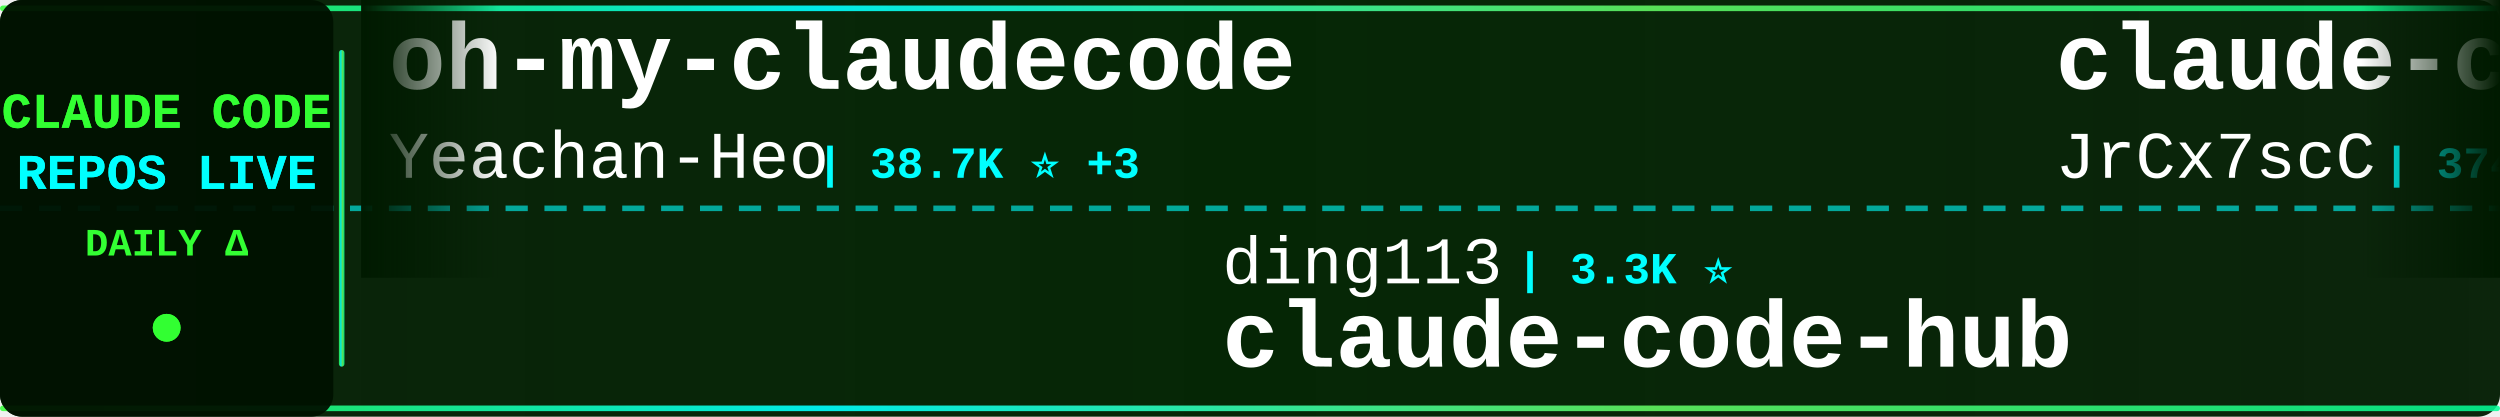
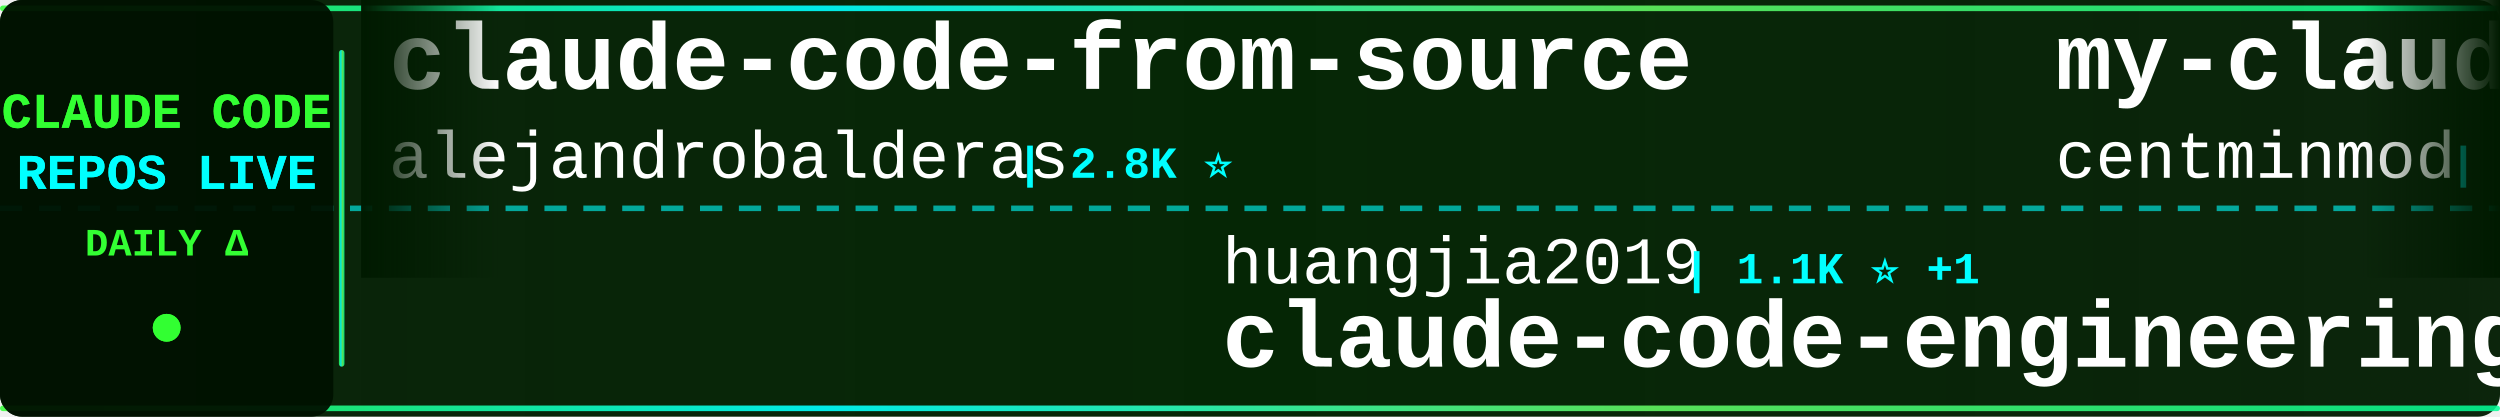
<svg xmlns="http://www.w3.org/2000/svg" width="900" height="150">
  <defs>
    <linearGradient id="tickerBg" x1="0%" y1="0%" x2="100%" y2="0%">
      <stop offset="0%" style="stop-color:#001a00;stop-opacity:0.95" />
      <stop offset="50%" style="stop-color:#002200;stop-opacity:0.98" />
      <stop offset="100%" style="stop-color:#001a00;stop-opacity:0.95" />
    </linearGradient>
    <linearGradient id="borderGrad" x1="0%" y1="0%" x2="100%" y2="0%">
      <stop offset="0%" style="stop-color:#33ff33;stop-opacity:0.85">
        <animate attributeName="stop-opacity" values="0.85;1;0.85" dur="2s" repeatCount="indefinite" />
      </stop>
      <stop offset="33%" style="stop-color:#00ffff;stop-opacity:0.9">
        <animate attributeName="stop-opacity" values="0.9;1;0.9" dur="2.2s" repeatCount="indefinite" />
      </stop>
      <stop offset="66%" style="stop-color:#66ff66;stop-opacity:0.85">
        <animate attributeName="stop-opacity" values="0.85;1;0.85" dur="1.8s" repeatCount="indefinite" />
      </stop>
      <stop offset="100%" style="stop-color:#00ff99;stop-opacity:0.85">
        <animate attributeName="stop-opacity" values="0.85;1;0.85" dur="2s" repeatCount="indefinite" />
      </stop>
    </linearGradient>
    <filter id="textGlow">
      <feGaussianBlur stdDeviation="0.1" result="coloredBlur" />
      <feMerge>
        <feMergeNode in="coloredBlur" />
        <feMergeNode in="SourceGraphic" />
      </feMerge>
    </filter>
    <filter id="metricGlow">
      <feGaussianBlur stdDeviation="0.2" result="coloredBlur" />
      <feMerge>
        <feMergeNode in="coloredBlur" />
        <feMergeNode in="SourceGraphic" />
      </feMerge>
    </filter>
    <linearGradient id="leftFade" x1="0%" y1="0%" x2="100%" y2="0%">
      <stop offset="0%" style="stop-color:#001a00;stop-opacity:1" />
      <stop offset="100%" style="stop-color:#001a00;stop-opacity:0" />
    </linearGradient>
    <linearGradient id="rightFade" x1="0%" y1="0%" x2="100%" y2="0%">
      <stop offset="0%" style="stop-color:#001a00;stop-opacity:0" />
      <stop offset="100%" style="stop-color:#001a00;stop-opacity:1" />
    </linearGradient>
  </defs>
  <rect width="900" height="150" fill="url(#tickerBg)" rx="8" />
  <rect x="0" y="2" width="900" height="2" fill="url(#borderGrad)" rx="1" />
  <rect x="0" y="146" width="900" height="2" fill="url(#borderGrad)" rx="1" />
  <line x1="0" y1="75" x2="900" y2="75" stroke="#00ffff" stroke-width="2" stroke-dasharray="8 6" opacity="0.6" />
  <rect x="0" y="0" width="120" height="150" fill="#001100" opacity="0.95" rx="8" />
  <text x="60" y="46" font-family="'Courier New', monospace" font-size="18" font-weight="bold" fill="#33ff33" text-anchor="middle" filter="url(#textGlow)">
    CLAUDE CODE
  </text>
  <text x="60" y="68" font-family="'Courier New', monospace" font-size="18" font-weight="bold" fill="#00ffff" text-anchor="middle" filter="url(#textGlow)">
    REPOS LIVE
  </text>
  <text x="60" y="92" font-family="'Courier New', monospace" font-size="14" font-weight="bold" fill="#33ff33" text-anchor="middle">
    DAILY Δ
  </text>
  <circle cx="60" cy="118" r="5" fill="#33ff33" filter="url(#metricGlow)">
    <animate attributeName="r" values="4;6;4" dur="1.5s" repeatCount="indefinite" />
    <animate attributeName="opacity" values="0.6;1;0.6" dur="1.5s" repeatCount="indefinite" />
  </circle>
  <rect x="122" y="18" width="2" height="114" fill="url(#borderGrad)" rx="1" />
  <clipPath id="tickerClip">
    <rect x="130" y="0" width="770" height="150" />
  </clipPath>
  <g clip-path="url(#tickerClip)">
    <g id="tickerItems">
      <animateTransform attributeName="transform" attributeType="XML" type="translate" from="0 0" to="-3000 0" dur="54s" repeatCount="indefinite" />
      <g transform="translate(0, 0)">
-         <text x="140" y="32" font-family="'Courier New', monospace" font-size="34" font-weight="bold" fill="#ffffff">oh-my-claudecode</text>
-         <text x="140" y="64" font-family="'Courier New', monospace" font-size="24" font-weight="normal" fill="#ffffff" opacity="1.0">Yeachan-Heo</text>
-         <text x="294" y="64" font-family="'Courier New', monospace" font-size="16" font-weight="bold" fill="#00ffff"> | 38.7K ⭐ +3</text>
+         <text x="140" y="32" font-family="'Courier New', monospace" font-size="34" font-weight="bold" fill="#ffffff">claude-code-from-source</text>
+         <text x="140" y="64" font-family="'Courier New', monospace" font-size="24" font-weight="normal" fill="#ffffff" opacity="1.0">alejandrobalderas</text>
+         <text x="366" y="64" font-family="'Courier New', monospace" font-size="16" font-weight="bold" fill="#00ffff"> | 2.8K ⭐</text>
      </g>
      <g transform="translate(300, 0)">
-         <text x="140" y="102" font-family="'Courier New', monospace" font-size="24" font-weight="normal" fill="#ffffff" opacity="1.0">ding113</text>
-         <text x="246" y="102" font-family="'Courier New', monospace" font-size="16" font-weight="bold" fill="#00ffff"> | 3.3K ⭐</text>
-         <text x="140" y="132" font-family="'Courier New', monospace" font-size="34" font-weight="bold" fill="#ffffff">claude-code-hub</text>
+         <text x="140" y="102" font-family="'Courier New', monospace" font-size="24" font-weight="normal" fill="#ffffff" opacity="1.0">huangjia2019</text>
+         <text x="306" y="102" font-family="'Courier New', monospace" font-size="16" font-weight="bold" fill="#00ffff"> | 1.1K ⭐ +1</text>
+         <text x="140" y="132" font-family="'Courier New', monospace" font-size="34" font-weight="bold" fill="#ffffff">claude-code-engineering</text>
      </g>
      <g transform="translate(600, 0)">
-         <text x="140" y="32" font-family="'Courier New', monospace" font-size="34" font-weight="bold" fill="#ffffff">claude-code-source</text>
-         <text x="140" y="64" font-family="'Courier New', monospace" font-size="24" font-weight="normal" fill="#ffffff" opacity="1.0">JrCx7scC</text>
-         <text x="258" y="64" font-family="'Courier New', monospace" font-size="16" font-weight="bold" fill="#00ffff"> | 374 ⭐</text>
+         <text x="140" y="32" font-family="'Courier New', monospace" font-size="34" font-weight="bold" fill="#ffffff">my-claude-code-setup</text>
+         <text x="140" y="64" font-family="'Courier New', monospace" font-size="24" font-weight="normal" fill="#ffffff" opacity="1.0">centminmod</text>
+         <text x="282" y="64" font-family="'Courier New', monospace" font-size="16" font-weight="bold" fill="#00ffff"> | 2.6K ⭐</text>
      </g>
      <g transform="translate(900, 0)">
+         <text x="140" y="102" font-family="'Courier New', monospace" font-size="24" font-weight="normal" fill="#ffffff" opacity="1.0">VILA-Lab</text>
+         <text x="258" y="102" font-family="'Courier New', monospace" font-size="16" font-weight="bold" fill="#00ffff"> | 2.1K ⭐</text>
+         <text x="140" y="132" font-family="'Courier New', monospace" font-size="34" font-weight="bold" fill="#ffffff">Dive-into-Claude-Code</text>
+       </g>
+       <g transform="translate(1200, 0)">
+         <text x="140" y="32" font-family="'Courier New', monospace" font-size="34" font-weight="bold" fill="#ffffff">claude-code-source-code-...</text>
+         <text x="140" y="64" font-family="'Courier New', monospace" font-size="24" font-weight="normal" fill="#ffffff" opacity="1.0">ghuntley</text>
+         <text x="258" y="64" font-family="'Courier New', monospace" font-size="16" font-weight="bold" fill="#00ffff"> | 990 ⭐</text>
+       </g>
+       <g transform="translate(1500, 0)">
+         <text x="140" y="102" font-family="'Courier New', monospace" font-size="24" font-weight="normal" fill="#ffffff" opacity="1.0">Windy3f3f3f3f</text>
+         <text x="318" y="102" font-family="'Courier New', monospace" font-size="16" font-weight="bold" fill="#00ffff"> | 2.6K ⭐ +1</text>
+         <text x="140" y="132" font-family="'Courier New', monospace" font-size="34" font-weight="bold" fill="#ffffff">claude-code-from-scratch</text>
+       </g>
+       <g transform="translate(1800, 0)">
+         <text x="140" y="32" font-family="'Courier New', monospace" font-size="34" font-weight="bold" fill="#ffffff">pi-vs-claude-code</text>
+         <text x="140" y="64" font-family="'Courier New', monospace" font-size="24" font-weight="normal" fill="#ffffff" opacity="1.0">disler</text>
+         <text x="234" y="64" font-family="'Courier New', monospace" font-size="16" font-weight="bold" fill="#00ffff"> | 1.6K ⭐ +1</text>
+       </g>
+       <g transform="translate(2100, 0)">
+         <text x="140" y="102" font-family="'Courier New', monospace" font-size="24" font-weight="normal" fill="#ffffff" opacity="1.0">Alishahryar1</text>
+         <text x="306" y="102" font-family="'Courier New', monospace" font-size="16" font-weight="bold" fill="#00ffff"> | 47.6K ⭐ +95</text>
+         <text x="140" y="132" font-family="'Courier New', monospace" font-size="34" font-weight="bold" fill="#ffffff">free-claude-code</text>
+       </g>
+       <g transform="translate(2400, 0)">
+         <text x="140" y="32" font-family="'Courier New', monospace" font-size="34" font-weight="bold" fill="#ffffff">claude-code-source</text>
+         <text x="140" y="64" font-family="'Courier New', monospace" font-size="24" font-weight="normal" fill="#ffffff" opacity="1.0">hangsman</text>
+         <text x="258" y="64" font-family="'Courier New', monospace" font-size="16" font-weight="bold" fill="#00ffff"> | 790 ⭐</text>
+       </g>
+       <g transform="translate(2700, 0)">
        <text x="140" y="102" font-family="'Courier New', monospace" font-size="24" font-weight="normal" fill="#ffffff" opacity="1.0">pedrohcgs</text>
        <text x="270" y="102" font-family="'Courier New', monospace" font-size="16" font-weight="bold" fill="#00ffff"> | 1.5K ⭐</text>
        <text x="140" y="132" font-family="'Courier New', monospace" font-size="34" font-weight="bold" fill="#ffffff">claude-code-my-workflow</text>
      </g>
-       <g transform="translate(1200, 0)">
-         <text x="140" y="32" font-family="'Courier New', monospace" font-size="34" font-weight="bold" fill="#ffffff">Claude-Code-Usage-Monito...</text>
-         <text x="140" y="64" font-family="'Courier New', monospace" font-size="24" font-weight="normal" fill="#ffffff" opacity="1.0">Maciek-roboblog</text>
-         <text x="342" y="64" font-family="'Courier New', monospace" font-size="16" font-weight="bold" fill="#00ffff"> | 8.6K ⭐</text>
-       </g>
-       <g transform="translate(1500, 0)">
-         <text x="140" y="102" font-family="'Courier New', monospace" font-size="24" font-weight="normal" fill="#ffffff" opacity="1.0">Windy3f3f3f3f</text>
-         <text x="318" y="102" font-family="'Courier New', monospace" font-size="16" font-weight="bold" fill="#00ffff"> | 2.6K ⭐</text>
-         <text x="140" y="132" font-family="'Courier New', monospace" font-size="34" font-weight="bold" fill="#ffffff">claude-code-from-scratch</text>
-       </g>
-       <g transform="translate(1800, 0)">
-         <text x="140" y="32" font-family="'Courier New', monospace" font-size="34" font-weight="bold" fill="#ffffff">arcads-claude-code</text>
-         <text x="140" y="64" font-family="'Courier New', monospace" font-size="24" font-weight="normal" fill="#ffffff" opacity="1.0">krusemediallc</text>
-         <text x="318" y="64" font-family="'Courier New', monospace" font-size="16" font-weight="bold" fill="#00ffff"> | 1.4K ⭐ +1</text>
-       </g>
-       <g transform="translate(2100, 0)">
-         <text x="140" y="102" font-family="'Courier New', monospace" font-size="24" font-weight="normal" fill="#ffffff" opacity="1.0">Cranot</text>
-         <text x="234" y="102" font-family="'Courier New', monospace" font-size="16" font-weight="bold" fill="#00ffff"> | 2.9K ⭐</text>
-         <text x="140" y="132" font-family="'Courier New', monospace" font-size="34" font-weight="bold" fill="#ffffff">claude-code-guide</text>
-       </g>
-       <g transform="translate(2400, 0)">
-         <text x="140" y="32" font-family="'Courier New', monospace" font-size="34" font-weight="bold" fill="#ffffff">claude-code-tips</text>
-         <text x="140" y="64" font-family="'Courier New', monospace" font-size="24" font-weight="normal" fill="#ffffff" opacity="1.0">ykdojo</text>
-         <text x="234" y="64" font-family="'Courier New', monospace" font-size="16" font-weight="bold" fill="#00ffff"> | 9.9K ⭐</text>
-       </g>
-       <g transform="translate(2700, 0)">
-         <text x="140" y="102" font-family="'Courier New', monospace" font-size="24" font-weight="normal" fill="#ffffff" opacity="1.0">guanshan</text>
-         <text x="258" y="102" font-family="'Courier New', monospace" font-size="16" font-weight="bold" fill="#00ffff"> | 61 ⭐</text>
-         <text x="140" y="132" font-family="'Courier New', monospace" font-size="34" font-weight="bold" fill="#ffffff">ClaudeCode</text>
-       </g>
      <g transform="translate(3000, 0)">
-         <text x="140" y="32" font-family="'Courier New', monospace" font-size="34" font-weight="bold" fill="#ffffff">oh-my-claudecode</text>
-         <text x="140" y="64" font-family="'Courier New', monospace" font-size="24" font-weight="normal" fill="#ffffff" opacity="1.0">Yeachan-Heo</text>
-         <text x="294" y="64" font-family="'Courier New', monospace" font-size="16" font-weight="bold" fill="#00ffff"> | 38.7K ⭐ +3</text>
+         <text x="140" y="32" font-family="'Courier New', monospace" font-size="34" font-weight="bold" fill="#ffffff">claude-code-from-source</text>
+         <text x="140" y="64" font-family="'Courier New', monospace" font-size="24" font-weight="normal" fill="#ffffff" opacity="1.0">alejandrobalderas</text>
+         <text x="366" y="64" font-family="'Courier New', monospace" font-size="16" font-weight="bold" fill="#00ffff"> | 2.8K ⭐</text>
      </g>
      <g transform="translate(3300, 0)">
-         <text x="140" y="102" font-family="'Courier New', monospace" font-size="24" font-weight="normal" fill="#ffffff" opacity="1.0">ding113</text>
-         <text x="246" y="102" font-family="'Courier New', monospace" font-size="16" font-weight="bold" fill="#00ffff"> | 3.3K ⭐</text>
-         <text x="140" y="132" font-family="'Courier New', monospace" font-size="34" font-weight="bold" fill="#ffffff">claude-code-hub</text>
+         <text x="140" y="102" font-family="'Courier New', monospace" font-size="24" font-weight="normal" fill="#ffffff" opacity="1.0">huangjia2019</text>
+         <text x="306" y="102" font-family="'Courier New', monospace" font-size="16" font-weight="bold" fill="#00ffff"> | 1.1K ⭐ +1</text>
+         <text x="140" y="132" font-family="'Courier New', monospace" font-size="34" font-weight="bold" fill="#ffffff">claude-code-engineering</text>
      </g>
      <g transform="translate(3600, 0)">
-         <text x="140" y="32" font-family="'Courier New', monospace" font-size="34" font-weight="bold" fill="#ffffff">claude-code-source</text>
-         <text x="140" y="64" font-family="'Courier New', monospace" font-size="24" font-weight="normal" fill="#ffffff" opacity="1.0">JrCx7scC</text>
-         <text x="258" y="64" font-family="'Courier New', monospace" font-size="16" font-weight="bold" fill="#00ffff"> | 374 ⭐</text>
+         <text x="140" y="32" font-family="'Courier New', monospace" font-size="34" font-weight="bold" fill="#ffffff">my-claude-code-setup</text>
+         <text x="140" y="64" font-family="'Courier New', monospace" font-size="24" font-weight="normal" fill="#ffffff" opacity="1.0">centminmod</text>
+         <text x="282" y="64" font-family="'Courier New', monospace" font-size="16" font-weight="bold" fill="#00ffff"> | 2.6K ⭐</text>
      </g>
      <g transform="translate(3900, 0)">
-         <text x="140" y="102" font-family="'Courier New', monospace" font-size="24" font-weight="normal" fill="#ffffff" opacity="1.0">pedrohcgs</text>
-         <text x="270" y="102" font-family="'Courier New', monospace" font-size="16" font-weight="bold" fill="#00ffff"> | 1.5K ⭐</text>
-         <text x="140" y="132" font-family="'Courier New', monospace" font-size="34" font-weight="bold" fill="#ffffff">claude-code-my-workflow</text>
+         <text x="140" y="102" font-family="'Courier New', monospace" font-size="24" font-weight="normal" fill="#ffffff" opacity="1.0">VILA-Lab</text>
+         <text x="258" y="102" font-family="'Courier New', monospace" font-size="16" font-weight="bold" fill="#00ffff"> | 2.1K ⭐</text>
+         <text x="140" y="132" font-family="'Courier New', monospace" font-size="34" font-weight="bold" fill="#ffffff">Dive-into-Claude-Code</text>
      </g>
    </g>
  </g>
  <rect x="130" y="0" width="50" height="100" fill="url(#leftFade)" />
  <rect x="850" y="0" width="50" height="100" fill="url(#rightFade)" />
</svg>
